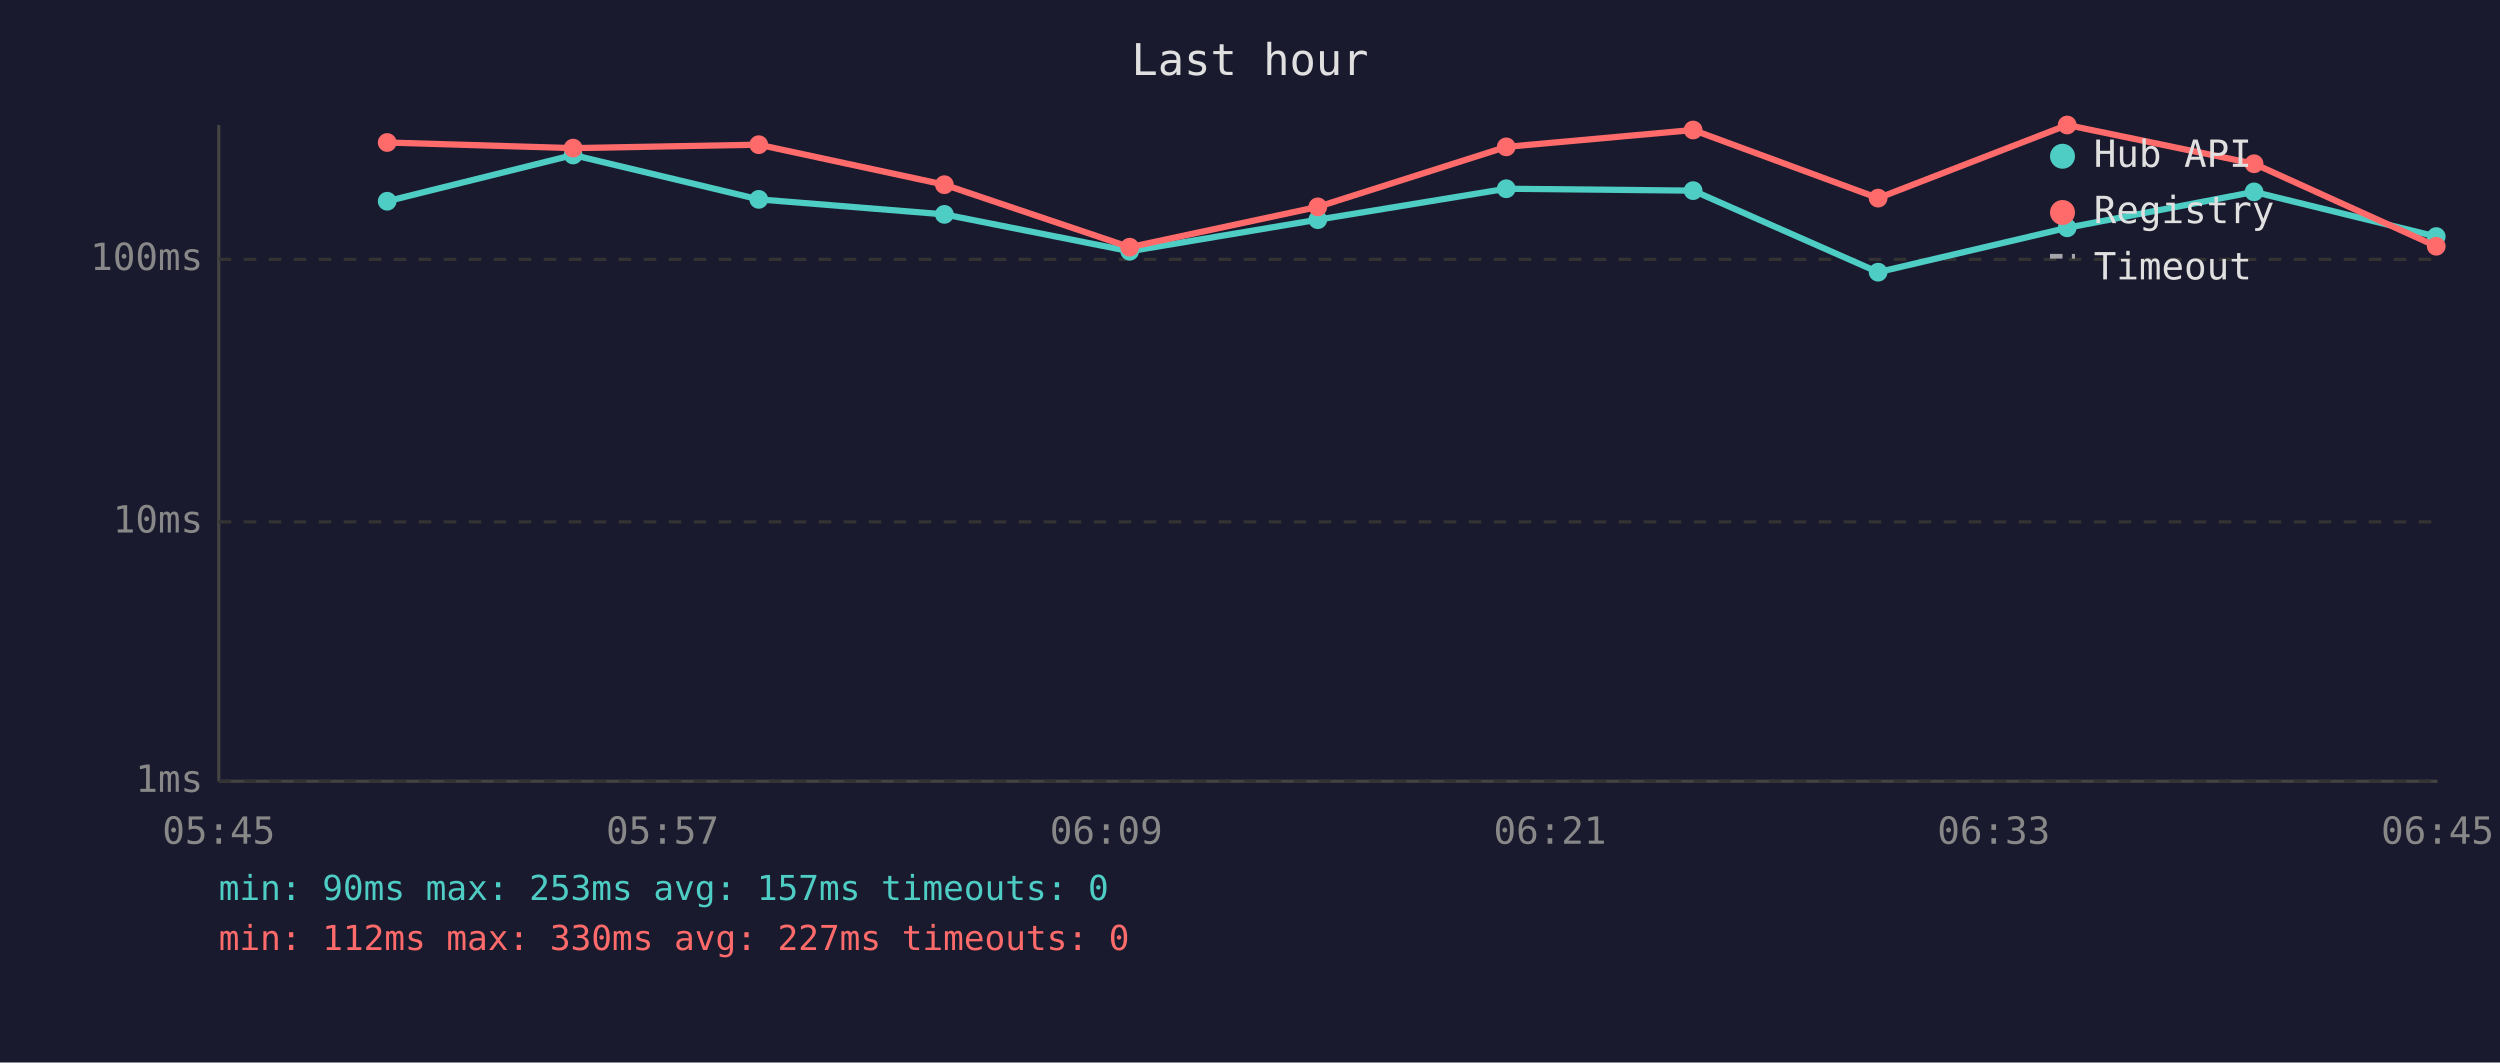
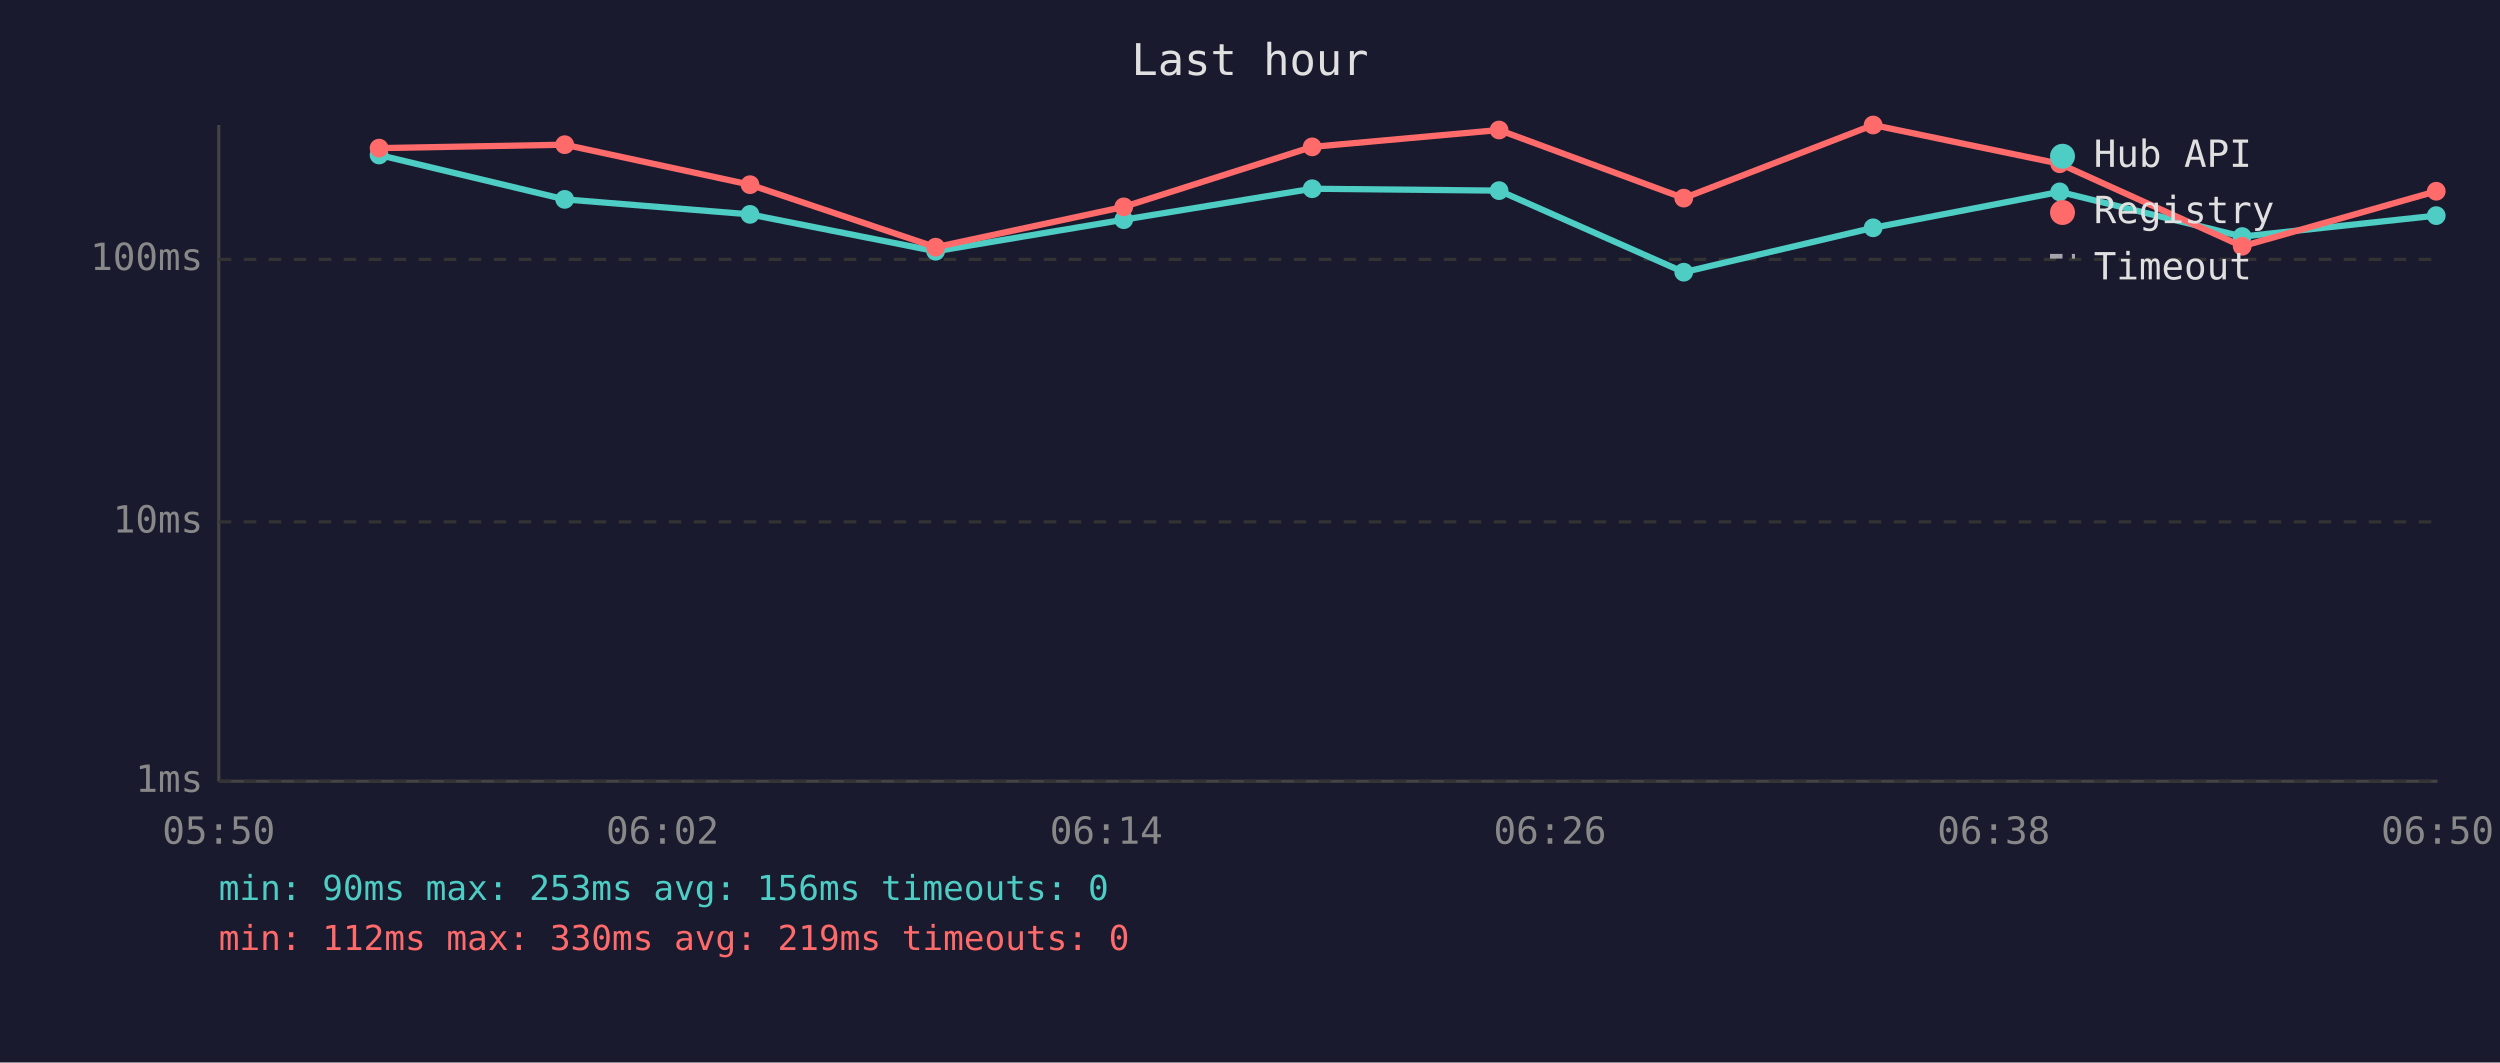
<svg xmlns="http://www.w3.org/2000/svg" viewBox="0 0 800 340" font-family="monospace" font-size="12">
  <rect width="800" height="340" fill="#1a1a2e" />
  <text x="400" y="24" fill="#e0e0e0" font-size="14" text-anchor="middle">Last hour</text>
  <line x1="70" y1="40" x2="70" y2="250" stroke="#444" stroke-width="1" />
  <line x1="70" y1="250" x2="780" y2="250" stroke="#444" stroke-width="1" />
  <line x1="70" y1="250" x2="780" y2="250" stroke="#333" stroke-width="1" stroke-dasharray="4" />
  <text x="65" y="250" fill="#888" text-anchor="end" dominant-baseline="middle">1ms</text>
  <line x1="70" y1="167" x2="780" y2="167" stroke="#333" stroke-width="1" stroke-dasharray="4" />
  <text x="65" y="167" fill="#888" text-anchor="end" dominant-baseline="middle">10ms</text>
  <line x1="70" y1="83" x2="780" y2="83" stroke="#333" stroke-width="1" stroke-dasharray="4" />
  <text x="65" y="83" fill="#888" text-anchor="end" dominant-baseline="middle">100ms</text>
-   <text x="70" y="270" fill="#888" text-anchor="middle">05:45</text>
-   <text x="212" y="270" fill="#888" text-anchor="middle">05:57</text>
-   <text x="354" y="270" fill="#888" text-anchor="middle">06:09</text>
-   <text x="496" y="270" fill="#888" text-anchor="middle">06:21</text>
-   <text x="638" y="270" fill="#888" text-anchor="middle">06:33</text>
-   <text x="780" y="270" fill="#888" text-anchor="middle">06:45</text>
-   <polyline points="123.9,64.4 183.4,49.6 242.8,63.8 302.2,68.6 361.5,80.4 421.7,70.3 482.0,60.4 541.8,61.0 601.0,87.1 661.5,72.9 721.3,61.4 779.6,75.7" fill="none" stroke="#4ecdc4" stroke-width="2" opacity="1" />
-   <circle cx="123.9" cy="64.4" r="3" fill="#4ecdc4" />
-   <circle cx="183.4" cy="49.6" r="3" fill="#4ecdc4" />
-   <circle cx="242.8" cy="63.8" r="3" fill="#4ecdc4" />
-   <circle cx="302.2" cy="68.6" r="3" fill="#4ecdc4" />
-   <circle cx="361.5" cy="80.4" r="3" fill="#4ecdc4" />
-   <circle cx="421.7" cy="70.3" r="3" fill="#4ecdc4" />
-   <circle cx="482.0" cy="60.4" r="3" fill="#4ecdc4" />
-   <circle cx="541.8" cy="61.0" r="3" fill="#4ecdc4" />
-   <circle cx="601.0" cy="87.1" r="3" fill="#4ecdc4" />
-   <circle cx="661.5" cy="72.9" r="3" fill="#4ecdc4" />
-   <circle cx="721.3" cy="61.4" r="3" fill="#4ecdc4" />
-   <circle cx="779.6" cy="75.7" r="3" fill="#4ecdc4" />
-   <polyline points="123.9,45.6 183.4,47.4 242.8,46.3 302.2,59.1 361.5,79.1 421.7,66.2 482.0,47.0 541.8,41.6 601.0,63.4 661.5,40.0 721.3,52.4 779.6,78.8" fill="none" stroke="#ff6b6b" stroke-width="2" opacity="1" />
-   <circle cx="123.9" cy="45.6" r="3" fill="#ff6b6b" />
-   <circle cx="183.4" cy="47.4" r="3" fill="#ff6b6b" />
-   <circle cx="242.8" cy="46.3" r="3" fill="#ff6b6b" />
-   <circle cx="302.2" cy="59.1" r="3" fill="#ff6b6b" />
-   <circle cx="361.5" cy="79.1" r="3" fill="#ff6b6b" />
-   <circle cx="421.7" cy="66.2" r="3" fill="#ff6b6b" />
-   <circle cx="482.0" cy="47.0" r="3" fill="#ff6b6b" />
-   <circle cx="541.8" cy="41.6" r="3" fill="#ff6b6b" />
-   <circle cx="601.0" cy="63.4" r="3" fill="#ff6b6b" />
-   <circle cx="661.5" cy="40.0" r="3" fill="#ff6b6b" />
-   <circle cx="721.3" cy="52.4" r="3" fill="#ff6b6b" />
-   <circle cx="779.6" cy="78.8" r="3" fill="#ff6b6b" />
+   <text x="70" y="270" fill="#888" text-anchor="middle">05:50</text>
+   <text x="212" y="270" fill="#888" text-anchor="middle">06:02</text>
+   <text x="354" y="270" fill="#888" text-anchor="middle">06:14</text>
+   <text x="496" y="270" fill="#888" text-anchor="middle">06:26</text>
+   <text x="638" y="270" fill="#888" text-anchor="middle">06:38</text>
+   <text x="780" y="270" fill="#888" text-anchor="middle">06:50</text>
+   <polyline points="121.3,49.6 180.7,63.8 240.0,68.6 299.4,80.4 359.6,70.3 419.9,60.4 479.7,61.0 538.8,87.1 599.4,72.9 659.1,61.4 717.5,75.7 779.6,69.0" fill="none" stroke="#4ecdc4" stroke-width="2" opacity="1" />
+   <circle cx="121.3" cy="49.6" r="3" fill="#4ecdc4" />
+   <circle cx="180.7" cy="63.8" r="3" fill="#4ecdc4" />
+   <circle cx="240.0" cy="68.6" r="3" fill="#4ecdc4" />
+   <circle cx="299.4" cy="80.4" r="3" fill="#4ecdc4" />
+   <circle cx="359.6" cy="70.3" r="3" fill="#4ecdc4" />
+   <circle cx="419.9" cy="60.4" r="3" fill="#4ecdc4" />
+   <circle cx="479.7" cy="61.0" r="3" fill="#4ecdc4" />
+   <circle cx="538.8" cy="87.1" r="3" fill="#4ecdc4" />
+   <circle cx="599.4" cy="72.9" r="3" fill="#4ecdc4" />
+   <circle cx="659.1" cy="61.4" r="3" fill="#4ecdc4" />
+   <circle cx="717.5" cy="75.7" r="3" fill="#4ecdc4" />
+   <circle cx="779.6" cy="69.0" r="3" fill="#4ecdc4" />
+   <polyline points="121.3,47.4 180.7,46.3 240.0,59.1 299.4,79.1 359.6,66.2 419.9,47.0 479.7,41.6 538.8,63.4 599.4,40.0 659.1,52.4 717.5,78.8 779.6,61.2" fill="none" stroke="#ff6b6b" stroke-width="2" opacity="1" />
+   <circle cx="121.3" cy="47.4" r="3" fill="#ff6b6b" />
+   <circle cx="180.7" cy="46.3" r="3" fill="#ff6b6b" />
+   <circle cx="240.0" cy="59.1" r="3" fill="#ff6b6b" />
+   <circle cx="299.4" cy="79.1" r="3" fill="#ff6b6b" />
+   <circle cx="359.6" cy="66.2" r="3" fill="#ff6b6b" />
+   <circle cx="419.9" cy="47.0" r="3" fill="#ff6b6b" />
+   <circle cx="479.7" cy="41.6" r="3" fill="#ff6b6b" />
+   <circle cx="538.8" cy="63.4" r="3" fill="#ff6b6b" />
+   <circle cx="599.4" cy="40.0" r="3" fill="#ff6b6b" />
+   <circle cx="659.1" cy="52.4" r="3" fill="#ff6b6b" />
+   <circle cx="717.5" cy="78.8" r="3" fill="#ff6b6b" />
+   <circle cx="779.6" cy="61.2" r="3" fill="#ff6b6b" />
  <circle cx="660" cy="50" r="4" fill="#4ecdc4" />
  <text x="670" y="50" fill="#e0e0e0" dominant-baseline="middle">Hub API</text>
  <circle cx="660" cy="68" r="4" fill="#ff6b6b" />
  <text x="670" y="68" fill="#e0e0e0" dominant-baseline="middle">Registry</text>
  <line x1="656" y1="82" x2="664" y2="82" stroke="#e0e0e0" stroke-width="1.5" stroke-dasharray="4,3" opacity="0.7" />
  <text x="670" y="86" fill="#e0e0e0" dominant-baseline="middle">Timeout</text>
-   <text x="70" y="288" fill="#4ecdc4" font-size="11">min: 90ms  max: 253ms  avg: 157ms  timeouts: 0</text>
-   <text x="70" y="304" fill="#ff6b6b" font-size="11">min: 112ms  max: 330ms  avg: 227ms  timeouts: 0</text>
+   <text x="70" y="288" fill="#4ecdc4" font-size="11">min: 90ms  max: 253ms  avg: 156ms  timeouts: 0</text>
+   <text x="70" y="304" fill="#ff6b6b" font-size="11">min: 112ms  max: 330ms  avg: 219ms  timeouts: 0</text>
</svg>
